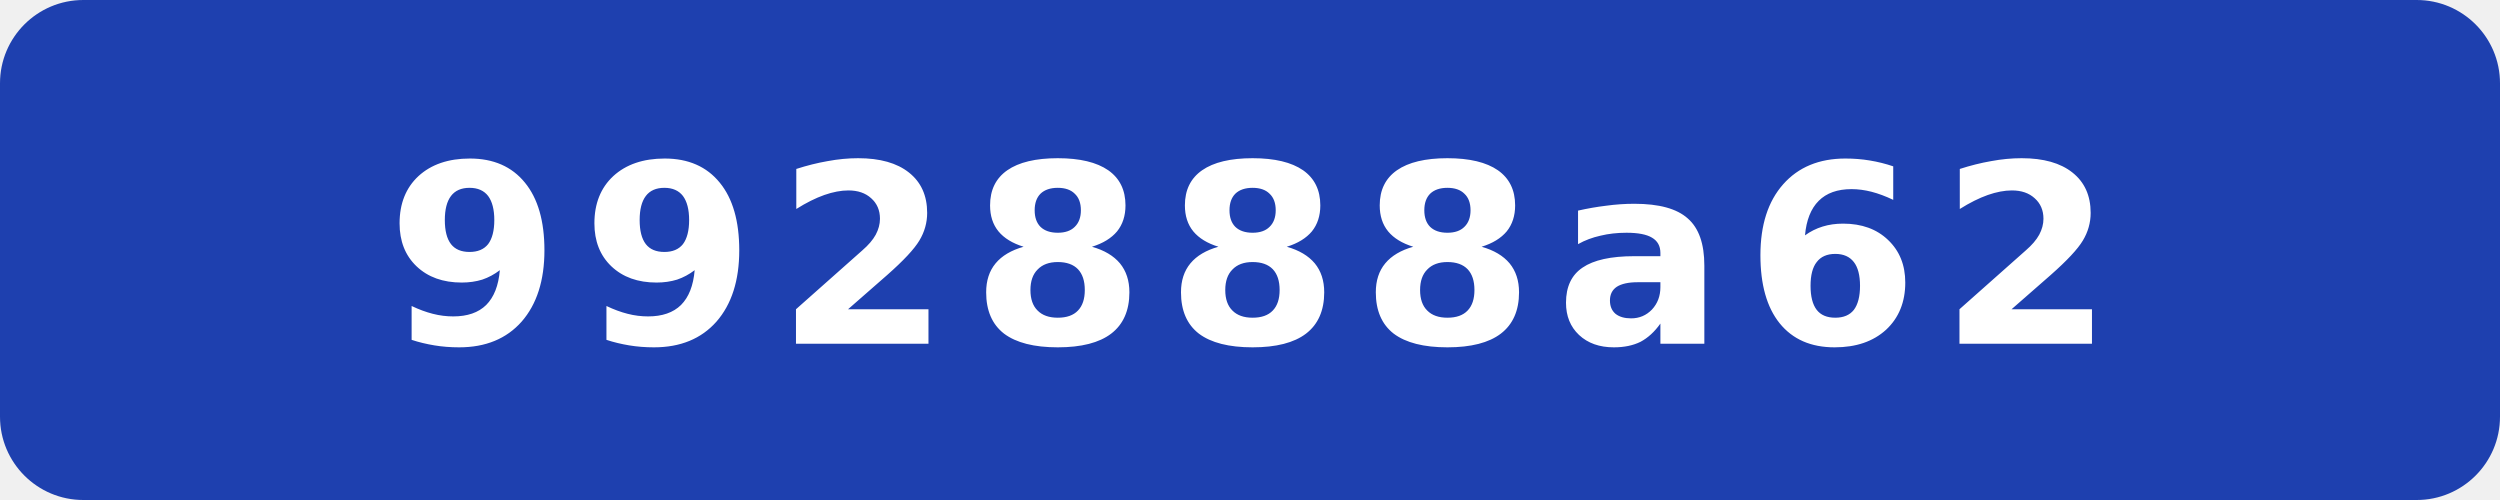
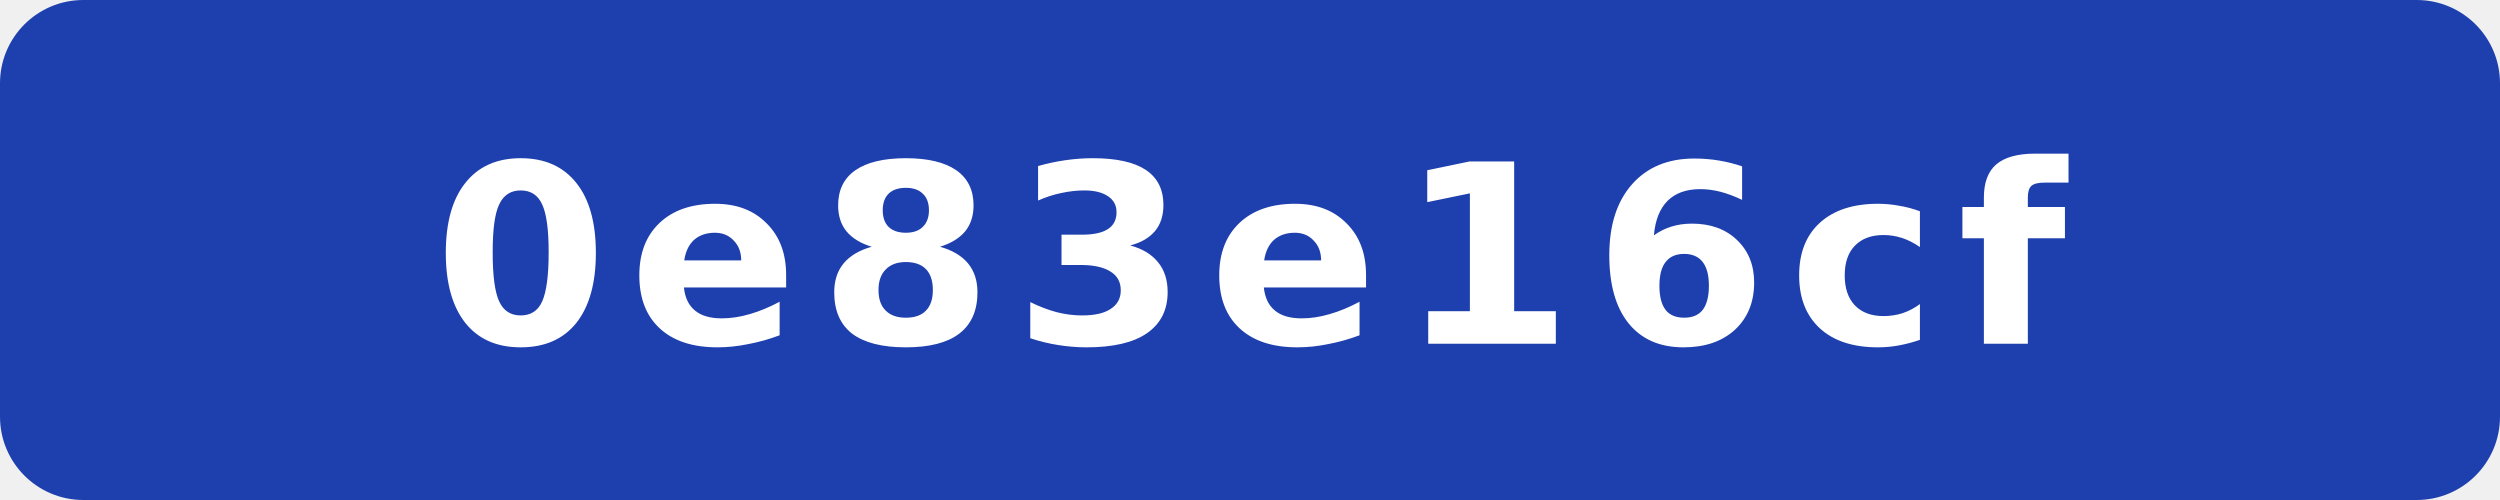
- <svg xmlns="http://www.w3.org/2000/svg" width="120" height="24" viewBox="0 0 120 24" role="img" aria-label="commit: 992888a62">
+ <svg xmlns="http://www.w3.org/2000/svg" width="120" height="24" viewBox="0 0 120 24" role="img" aria-label="commit: 0e83e16cf">
  <rect width="120" height="24" rx="4" fill="#1e40af" />
-   <text x="60" y="16.5" fill="#fff" text-anchor="middle" font-family="Verdana,Geneva,DejaVu Sans,sans-serif" font-size="12" font-weight="700" letter-spacing="1" textLength="71" lengthAdjust="spacingAndGlyphs">992888a62</text>
+   <text x="60" y="16.5" fill="#fff" text-anchor="middle" font-family="Verdana,Geneva,DejaVu Sans,sans-serif" font-size="12" font-weight="700" letter-spacing="1" textLength="71" lengthAdjust="spacingAndGlyphs">0e83e16cf</text>
</svg>
